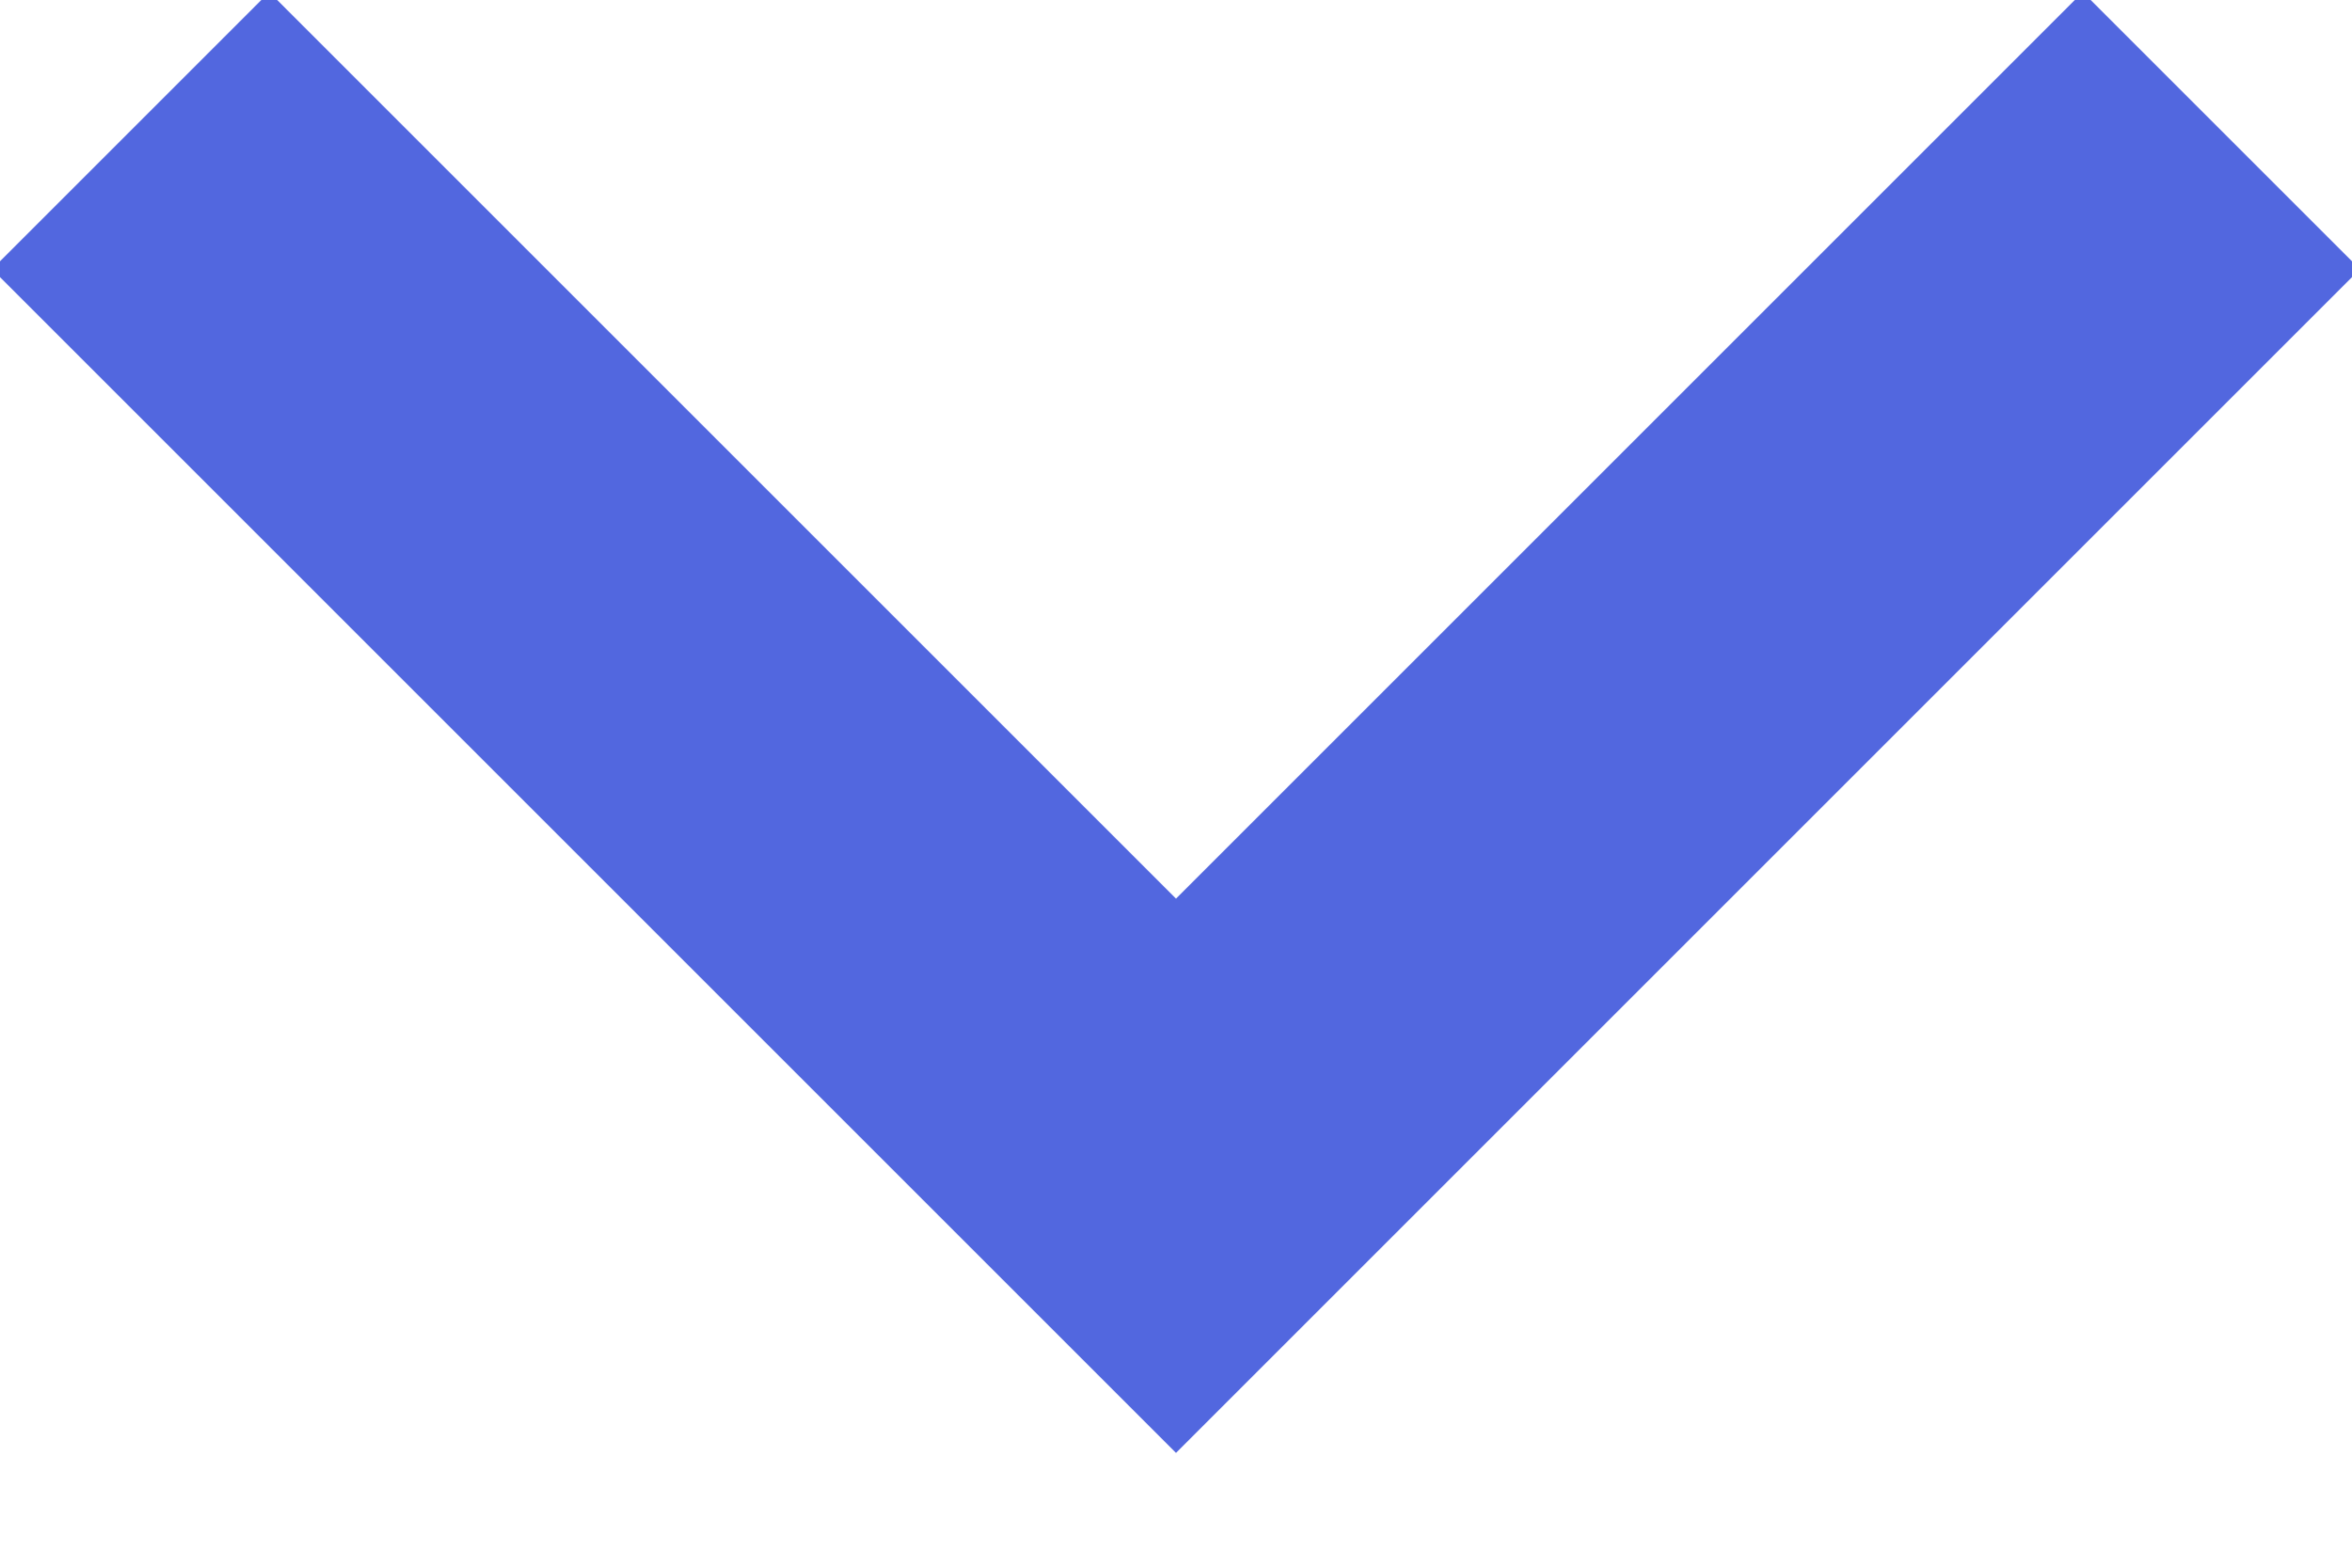
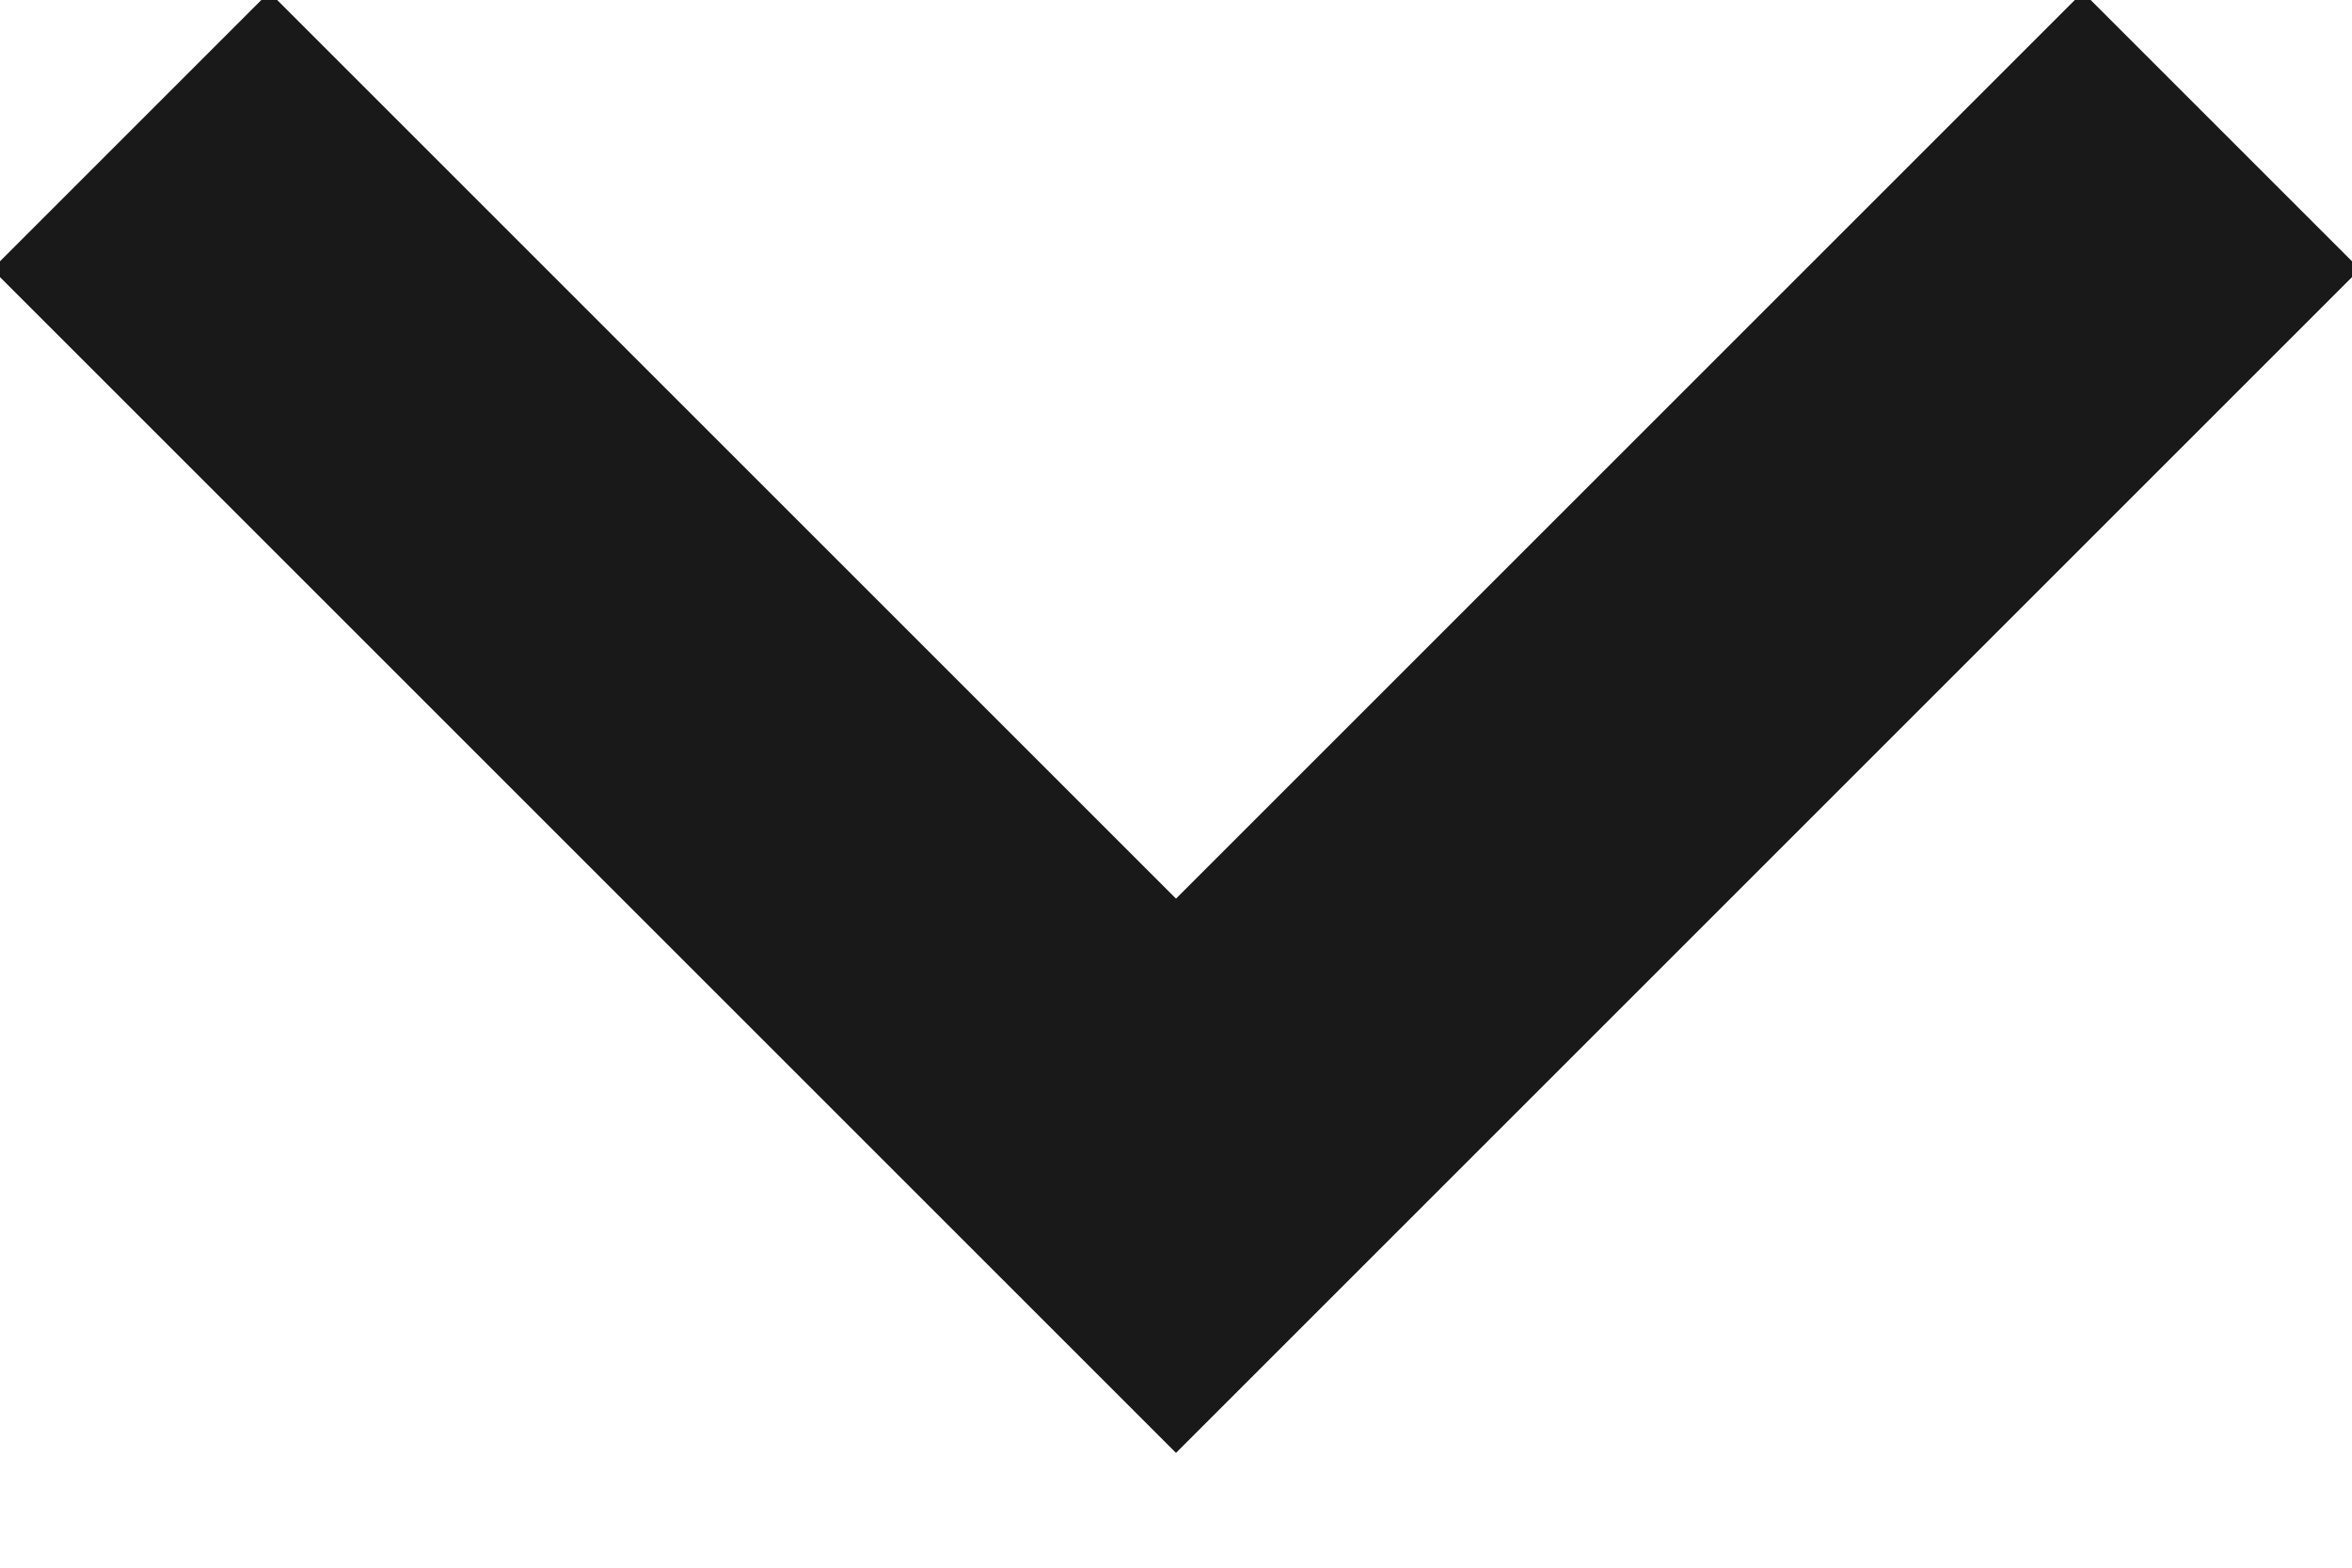
<svg xmlns="http://www.w3.org/2000/svg" width="18" height="12">
-   <path fill="none" stroke="#5267DF" stroke-width="3" d="M1 1l8 8 8-8" />
+   <path fill="none" stroke="#19191a" stroke-width="3" d="M1 1l8 8 8-8" />
</svg>
